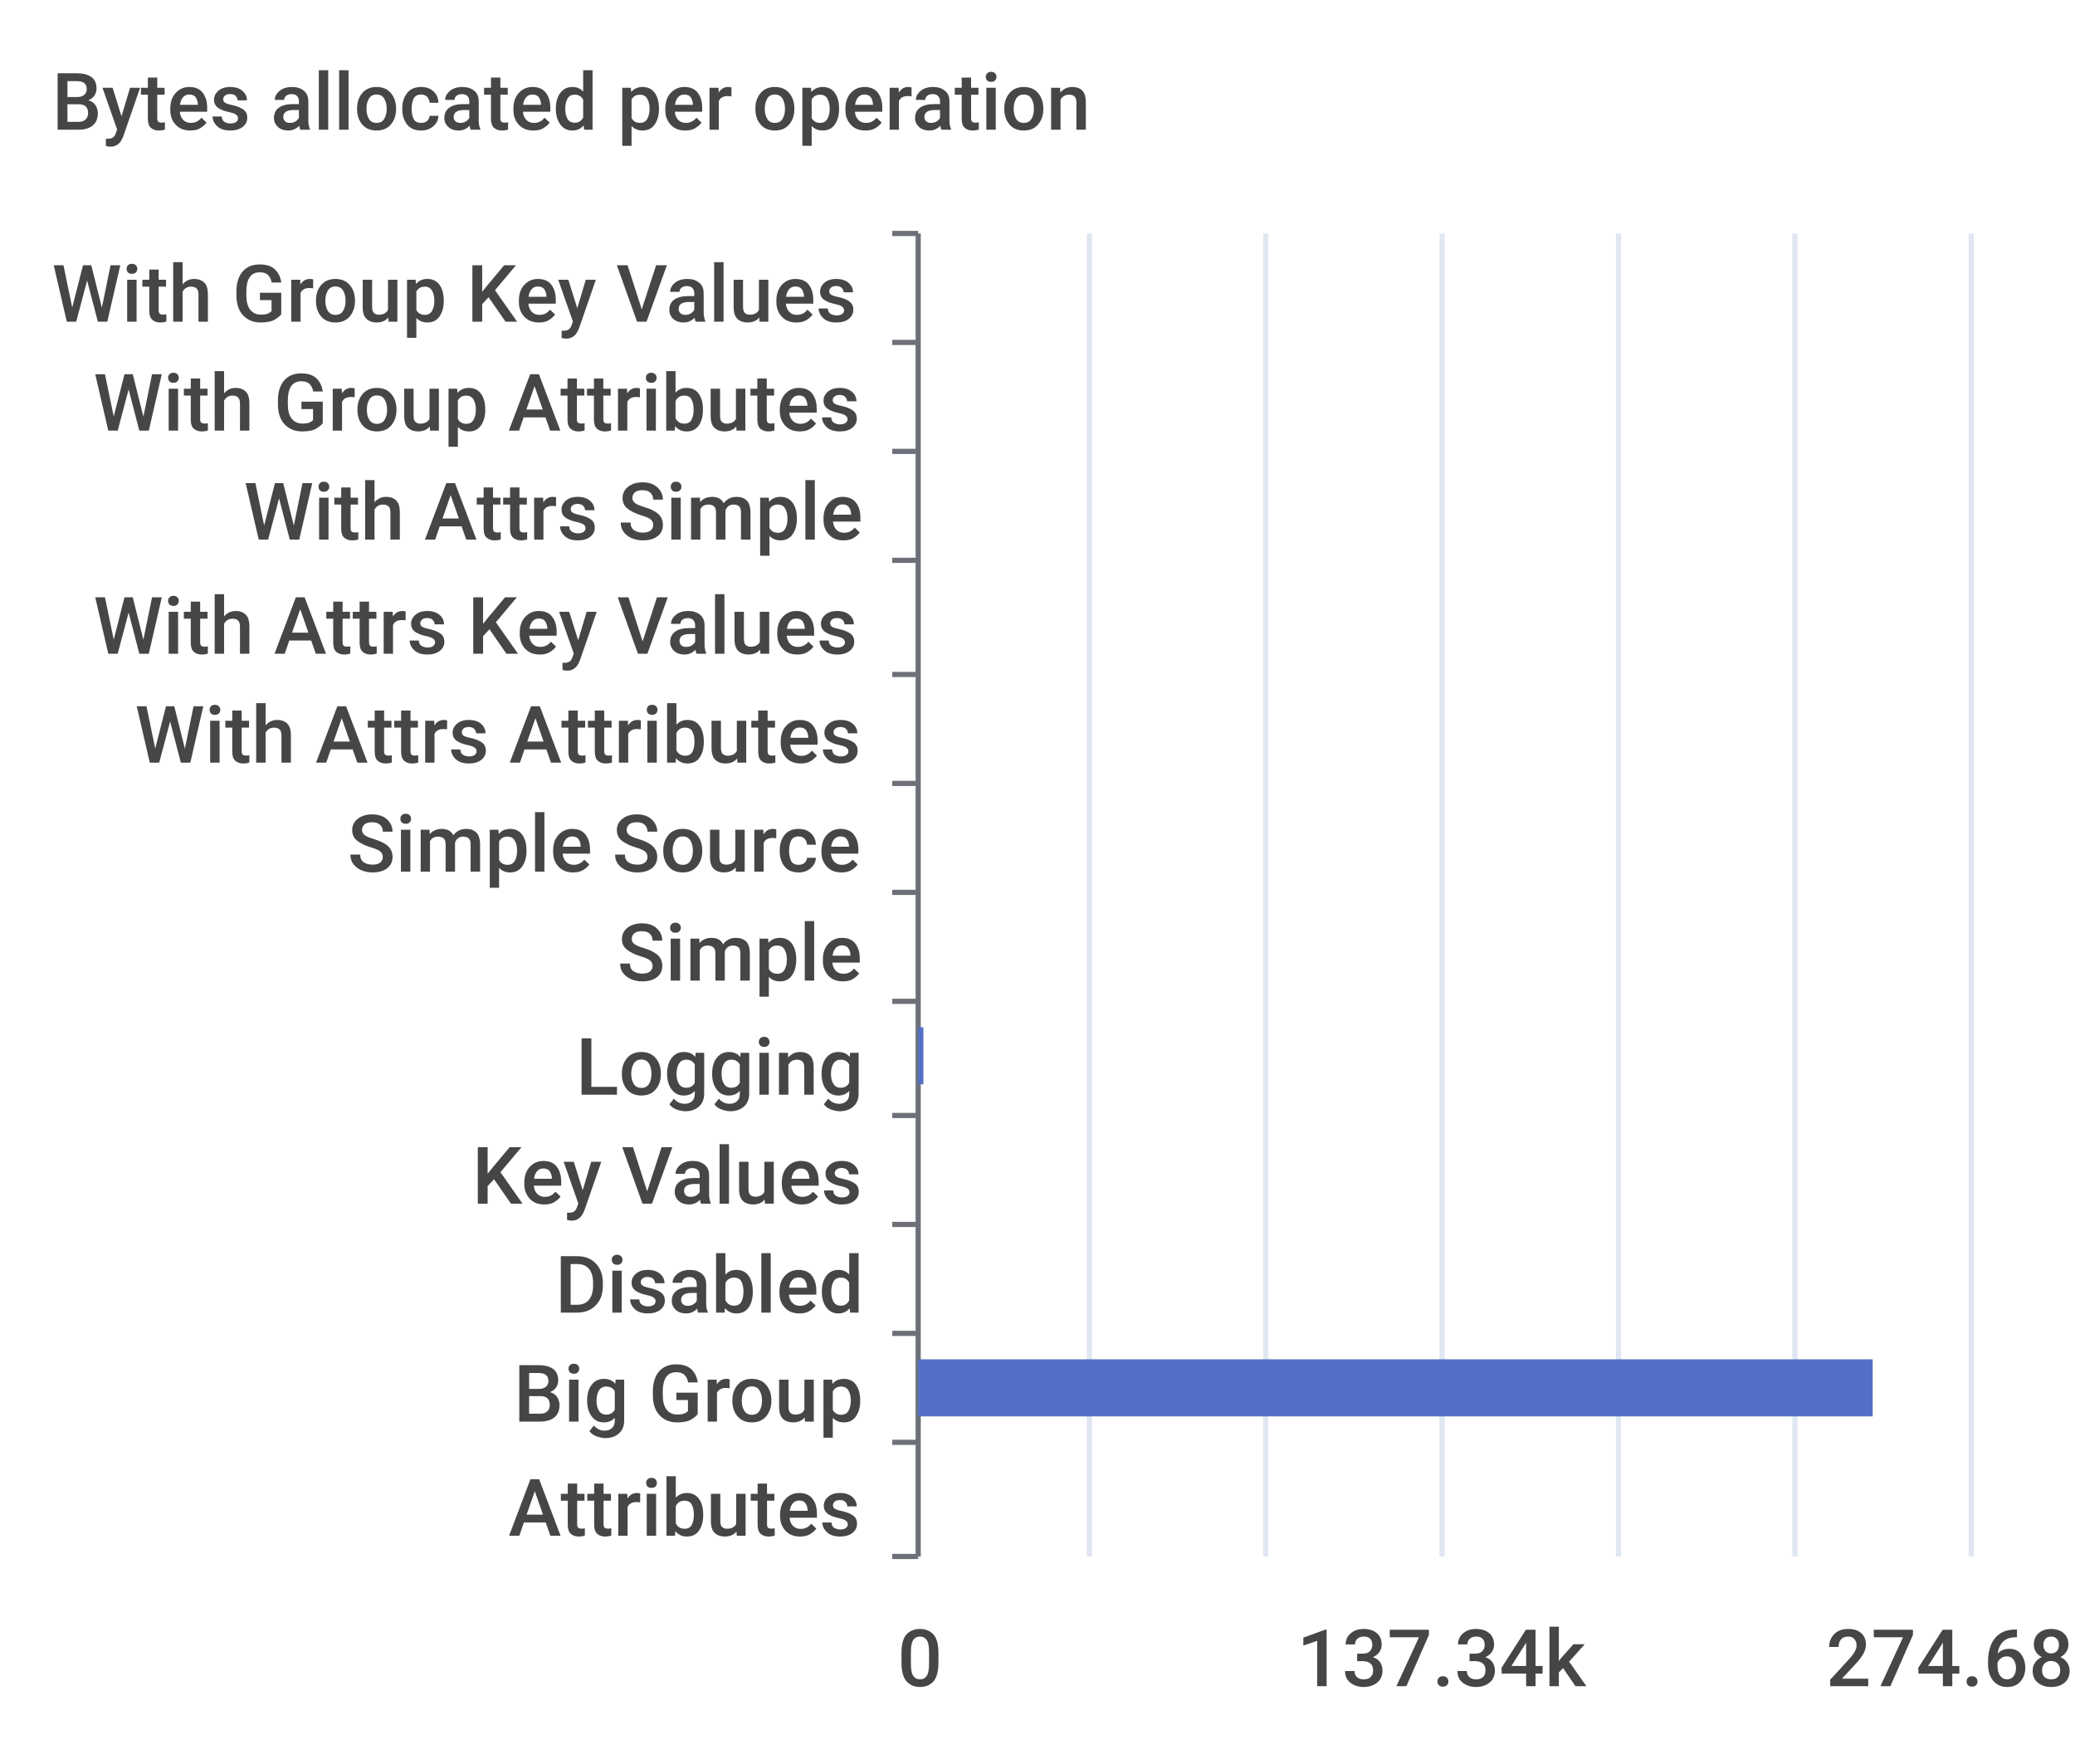
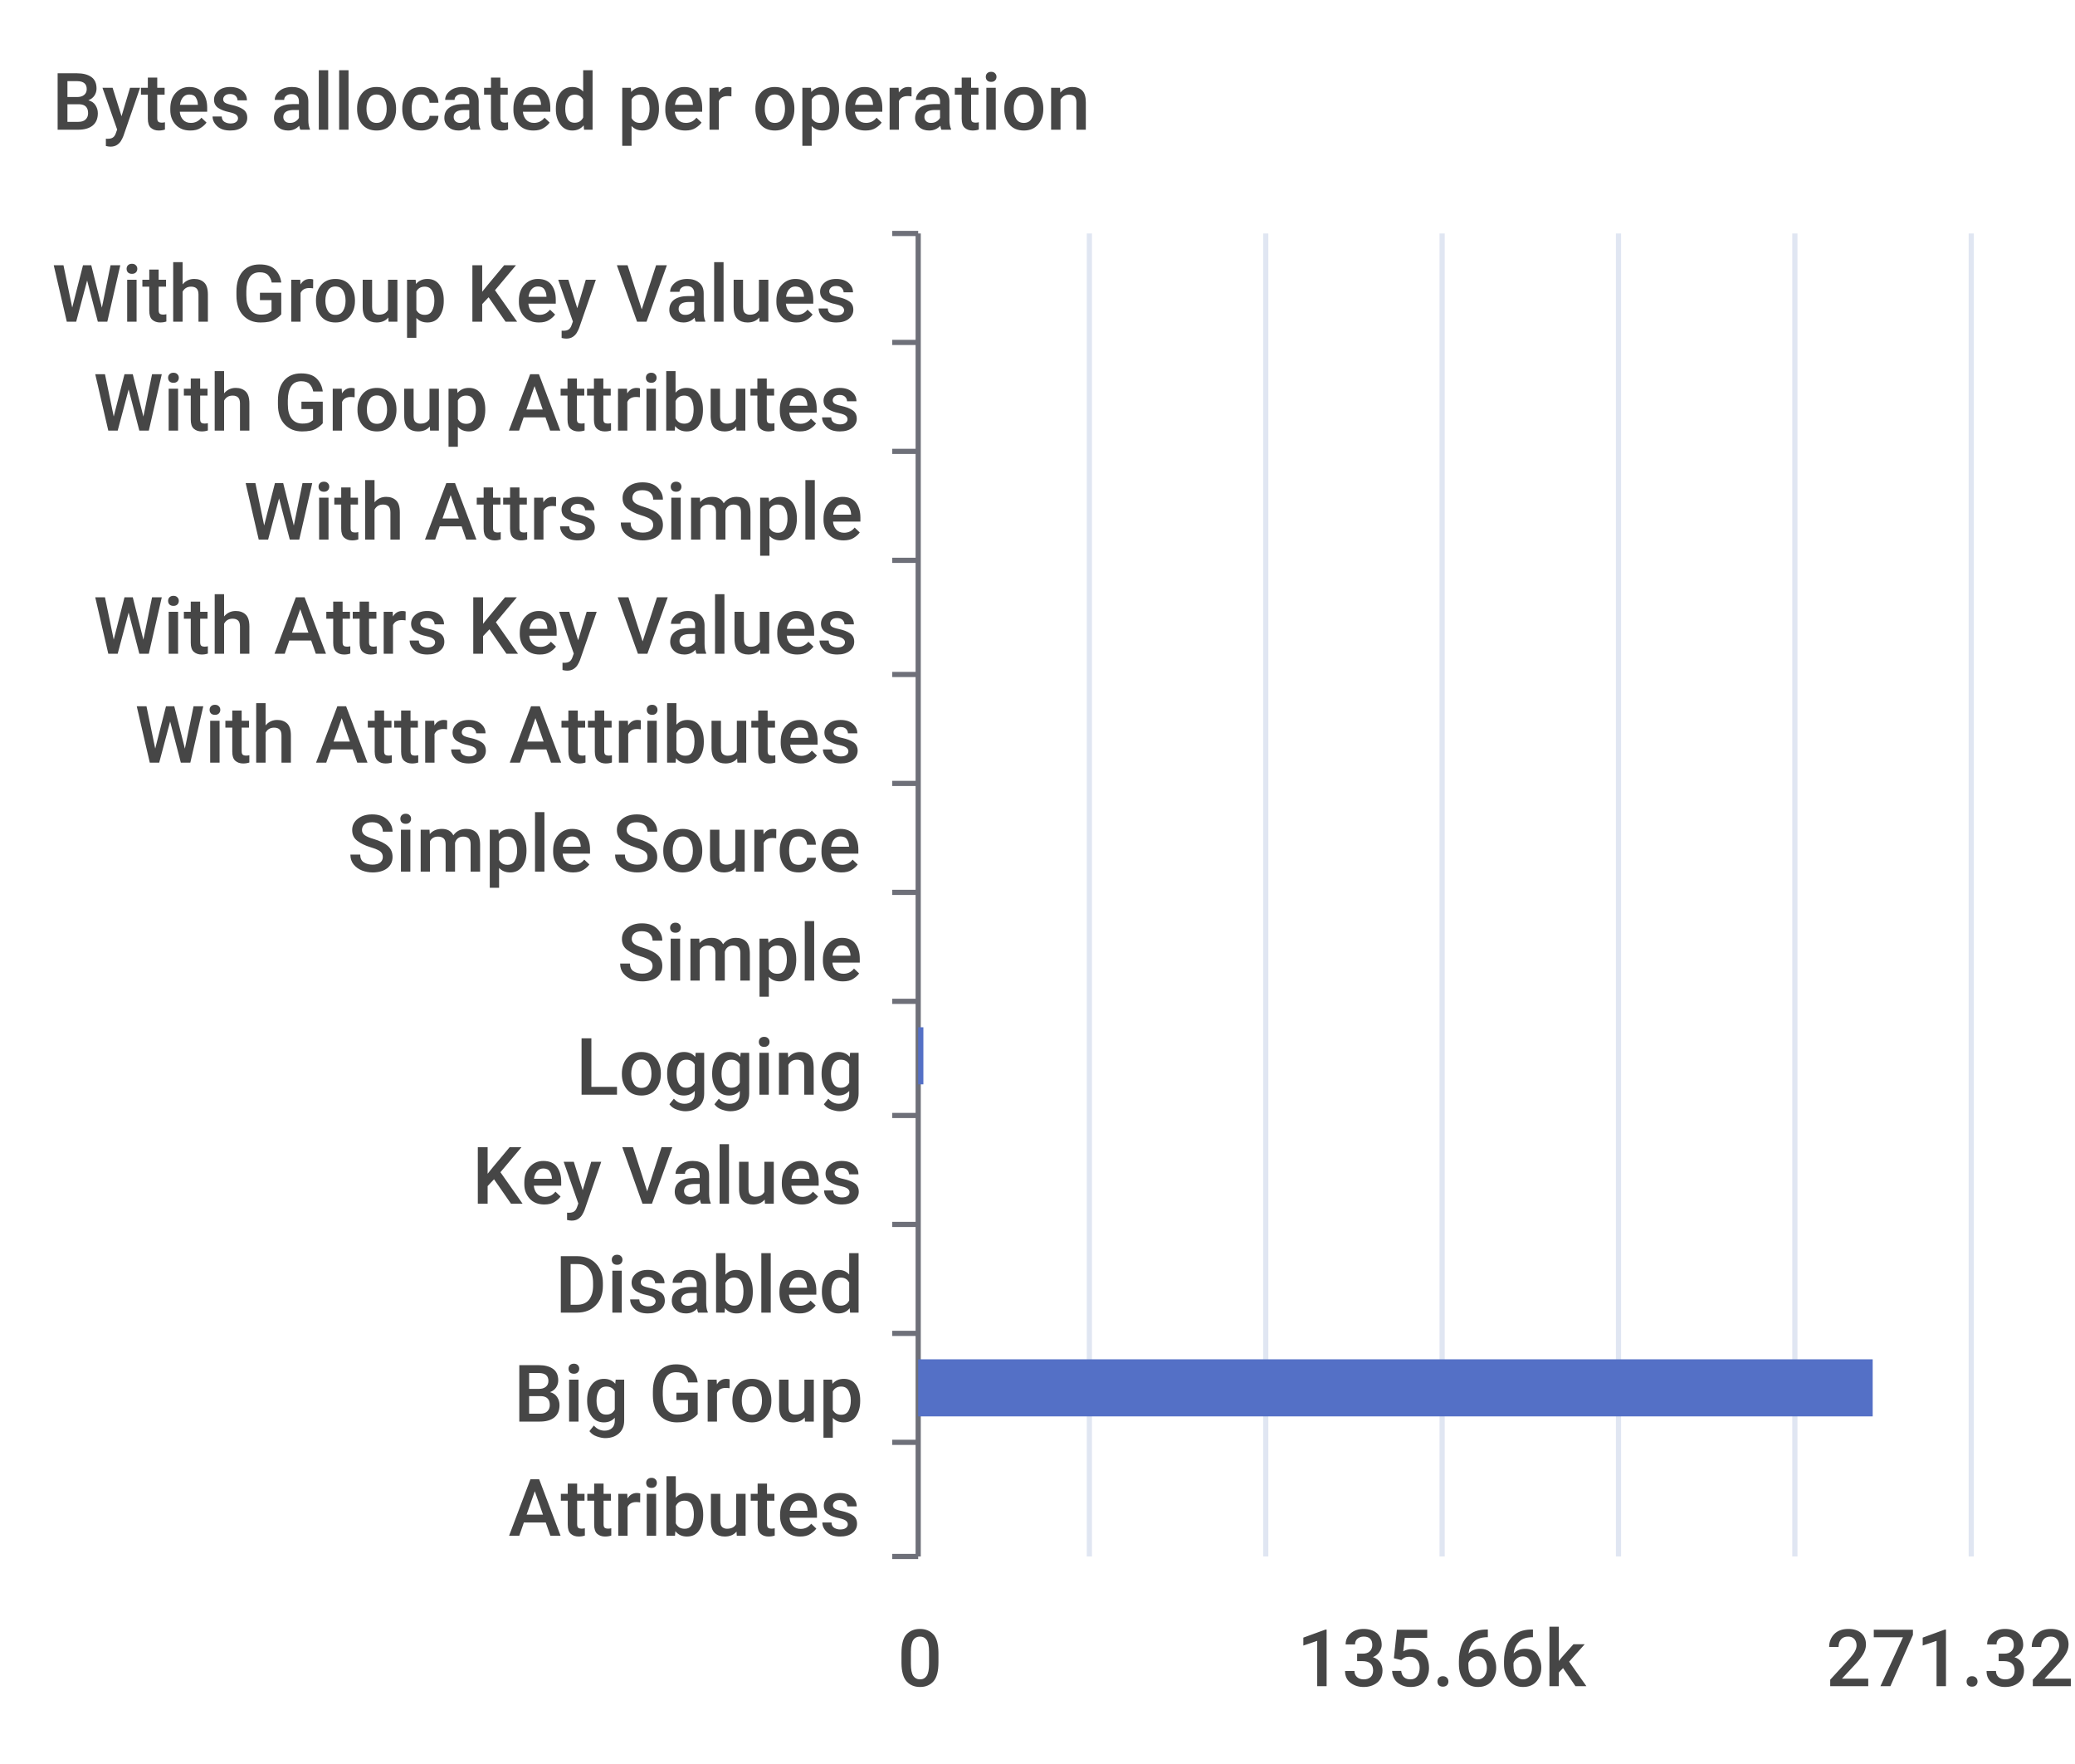
<svg xmlns="http://www.w3.org/2000/svg" width="400" height="340">\n<path d="M 0 0 L 400 0 L 400 340 L 0 340 L 0 0" style="stroke-width:0;stroke:none;fill:rgba(255,255,255,1.0)" />
  <text x="10" y="25" style="stroke-width:0;stroke:none;fill:rgba(70,70,70,1.0);font-size:15.3px;font-family:'Roboto Medium',sans-serif">Bytes allocated per operation</text>
  <path d="M 172 45 L 177 45" style="stroke-width:1;stroke:rgba(110,112,121,1.0);fill:none" />
  <path d="M 172 66 L 177 66" style="stroke-width:1;stroke:rgba(110,112,121,1.0);fill:none" />
  <path d="M 172 87 L 177 87" style="stroke-width:1;stroke:rgba(110,112,121,1.0);fill:none" />
  <path d="M 172 108 L 177 108" style="stroke-width:1;stroke:rgba(110,112,121,1.0);fill:none" />
  <path d="M 172 130 L 177 130" style="stroke-width:1;stroke:rgba(110,112,121,1.0);fill:none" />
  <path d="M 172 151 L 177 151" style="stroke-width:1;stroke:rgba(110,112,121,1.0);fill:none" />
  <path d="M 172 172 L 177 172" style="stroke-width:1;stroke:rgba(110,112,121,1.0);fill:none" />
  <path d="M 172 193 L 177 193" style="stroke-width:1;stroke:rgba(110,112,121,1.0);fill:none" />
  <path d="M 172 215 L 177 215" style="stroke-width:1;stroke:rgba(110,112,121,1.0);fill:none" />
  <path d="M 172 236 L 177 236" style="stroke-width:1;stroke:rgba(110,112,121,1.0);fill:none" />
  <path d="M 172 257 L 177 257" style="stroke-width:1;stroke:rgba(110,112,121,1.0);fill:none" />
  <path d="M 172 278 L 177 278" style="stroke-width:1;stroke:rgba(110,112,121,1.0);fill:none" />
  <path d="M 172 300 L 177 300" style="stroke-width:1;stroke:rgba(110,112,121,1.0);fill:none" />
  <path d="M 177 45 L 177 300" style="stroke-width:1;stroke:rgba(110,112,121,1.0);fill:none" />
  <text x="10" y="62" style="stroke-width:0;stroke:none;fill:rgba(70,70,70,1.0);font-size:15.3px;font-family:'Roboto Medium',sans-serif">With Group Key Values</text>
  <text x="18" y="83" style="stroke-width:0;stroke:none;fill:rgba(70,70,70,1.0);font-size:15.3px;font-family:'Roboto Medium',sans-serif">With Group Attributes</text>
  <text x="47" y="104" style="stroke-width:0;stroke:none;fill:rgba(70,70,70,1.0);font-size:15.3px;font-family:'Roboto Medium',sans-serif">With Attrs Simple</text>
  <text x="18" y="126" style="stroke-width:0;stroke:none;fill:rgba(70,70,70,1.0);font-size:15.3px;font-family:'Roboto Medium',sans-serif">With Attrs Key Values</text>
  <text x="26" y="147" style="stroke-width:0;stroke:none;fill:rgba(70,70,70,1.0);font-size:15.3px;font-family:'Roboto Medium',sans-serif">With Attrs Attributes</text>
  <text x="67" y="168" style="stroke-width:0;stroke:none;fill:rgba(70,70,70,1.0);font-size:15.3px;font-family:'Roboto Medium',sans-serif">Simple Source</text>
  <text x="119" y="189" style="stroke-width:0;stroke:none;fill:rgba(70,70,70,1.0);font-size:15.3px;font-family:'Roboto Medium',sans-serif">Simple</text>
  <text x="111" y="211" style="stroke-width:0;stroke:none;fill:rgba(70,70,70,1.0);font-size:15.3px;font-family:'Roboto Medium',sans-serif">Logging</text>
  <text x="91" y="232" style="stroke-width:0;stroke:none;fill:rgba(70,70,70,1.0);font-size:15.3px;font-family:'Roboto Medium',sans-serif">Key Values</text>
  <text x="107" y="253" style="stroke-width:0;stroke:none;fill:rgba(70,70,70,1.0);font-size:15.3px;font-family:'Roboto Medium',sans-serif">Disabled</text>
  <text x="99" y="274" style="stroke-width:0;stroke:none;fill:rgba(70,70,70,1.0);font-size:15.3px;font-family:'Roboto Medium',sans-serif">Big Group</text>
  <text x="98" y="296" style="stroke-width:0;stroke:none;fill:rgba(70,70,70,1.0);font-size:15.3px;font-family:'Roboto Medium',sans-serif">Attributes</text>
  <text x="173" y="325" style="stroke-width:0;stroke:none;fill:rgba(70,70,70,1.0);font-size:15.3px;font-family:'Roboto Medium',sans-serif">0</text>
-   <text x="250" y="325" style="stroke-width:0;stroke:none;fill:rgba(70,70,70,1.0);font-size:15.3px;font-family:'Roboto Medium',sans-serif">137.34k</text>
-   <text x="352" y="325" style="stroke-width:0;stroke:none;fill:rgba(70,70,70,1.0);font-size:15.3px;font-family:'Roboto Medium',sans-serif">274.68k</text>
+   <text x="250" y="325" style="stroke-width:0;stroke:none;fill:rgba(70,70,70,1.0);font-size:15.3px;font-family:'Roboto Medium',sans-serif">135.66k</text>
+   <text x="352" y="325" style="stroke-width:0;stroke:none;fill:rgba(70,70,70,1.0);font-size:15.3px;font-family:'Roboto Medium',sans-serif">271.32k</text>
  <path d="M 210 45 L 210 300" style="stroke-width:1;stroke:rgba(224,230,242,1.0);fill:none" />
  <path d="M 244 45 L 244 300" style="stroke-width:1;stroke:rgba(224,230,242,1.0);fill:none" />
  <path d="M 278 45 L 278 300" style="stroke-width:1;stroke:rgba(224,230,242,1.0);fill:none" />
  <path d="M 312 45 L 312 300" style="stroke-width:1;stroke:rgba(224,230,242,1.0);fill:none" />
  <path d="M 346 45 L 346 300" style="stroke-width:1;stroke:rgba(224,230,242,1.0);fill:none" />
  <path d="M 380 45 L 380 300" style="stroke-width:1;stroke:rgba(224,230,242,1.0);fill:none" />
  <path d="M 177 283 L 177 283 L 177 294 L 177 294 L 177 283" style="stroke-width:0;stroke:none;fill:rgba(84,112,198,1.0)" />
  <path d="M 177 262 L 361 262 L 361 273 L 177 273 L 177 262" style="stroke-width:0;stroke:none;fill:rgba(84,112,198,1.0)" />
  <path d="M 177 241 L 177 241 L 177 252 L 177 252 L 177 241" style="stroke-width:0;stroke:none;fill:rgba(84,112,198,1.0)" />
  <path d="M 177 220 L 177 220 L 177 231 L 177 231 L 177 220" style="stroke-width:0;stroke:none;fill:rgba(84,112,198,1.0)" />
  <path d="M 177 198 L 178 198 L 178 209 L 177 209 L 177 198" style="stroke-width:0;stroke:none;fill:rgba(84,112,198,1.0)" />
  <path d="M 177 177 L 177 177 L 177 188 L 177 188 L 177 177" style="stroke-width:0;stroke:none;fill:rgba(84,112,198,1.0)" />
  <path d="M 177 156 L 177 156 L 177 167 L 177 167 L 177 156" style="stroke-width:0;stroke:none;fill:rgba(84,112,198,1.0)" />
  <path d="M 177 135 L 177 135 L 177 146 L 177 146 L 177 135" style="stroke-width:0;stroke:none;fill:rgba(84,112,198,1.0)" />
  <path d="M 177 113 L 177 113 L 177 124 L 177 124 L 177 113" style="stroke-width:0;stroke:none;fill:rgba(84,112,198,1.0)" />
  <path d="M 177 92 L 177 92 L 177 103 L 177 103 L 177 92" style="stroke-width:0;stroke:none;fill:rgba(84,112,198,1.0)" />
  <path d="M 177 71 L 177 71 L 177 82 L 177 82 L 177 71" style="stroke-width:0;stroke:none;fill:rgba(84,112,198,1.0)" />
  <path d="M 177 50 L 177 50 L 177 61 L 177 61 L 177 50" style="stroke-width:0;stroke:none;fill:rgba(84,112,198,1.0)" />
</svg>
